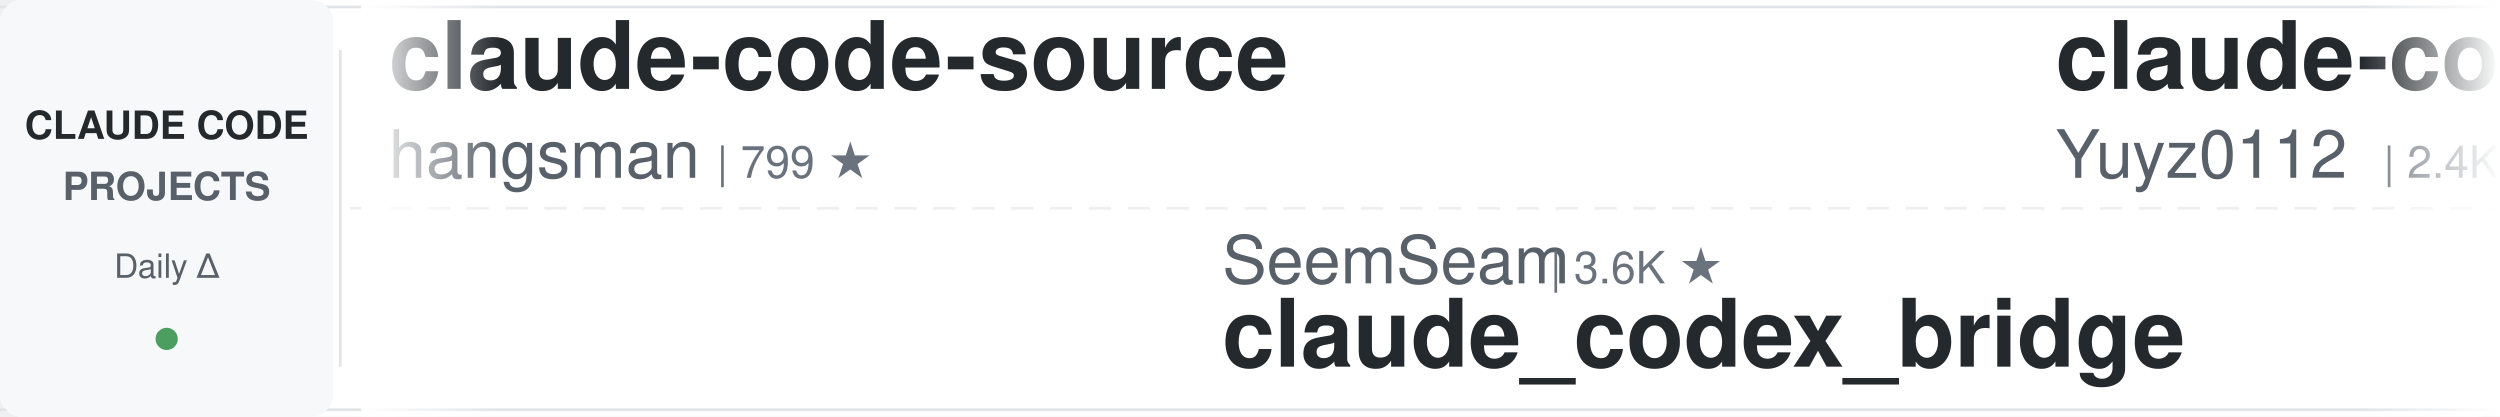
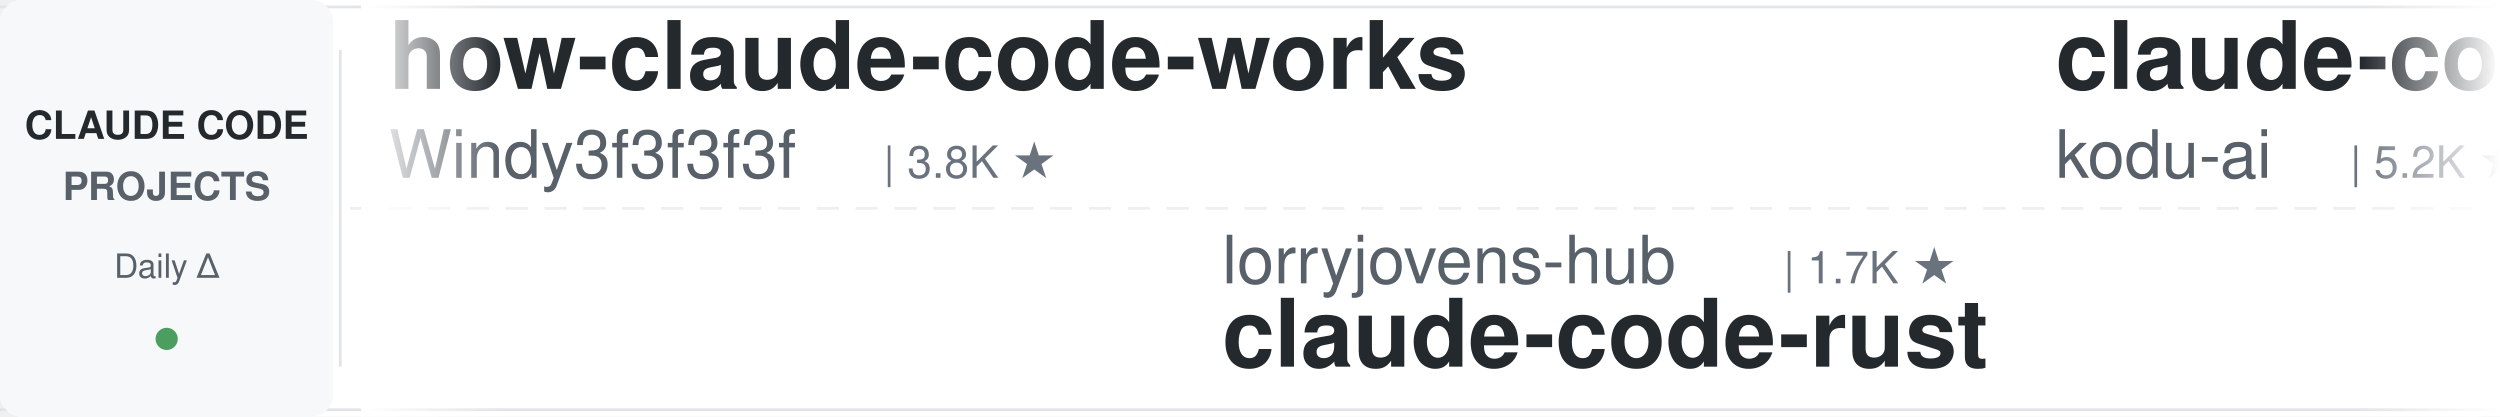
<svg xmlns="http://www.w3.org/2000/svg" width="900" height="150">
  <defs>
    <linearGradient id="leftFade" x1="0%" y1="0%" x2="100%" y2="0%">
      <stop offset="0%" style="stop-color:#ffffff;stop-opacity:1" />
      <stop offset="100%" style="stop-color:#ffffff;stop-opacity:0" />
    </linearGradient>
    <linearGradient id="rightFade" x1="0%" y1="0%" x2="100%" y2="0%">
      <stop offset="0%" style="stop-color:#ffffff;stop-opacity:0" />
      <stop offset="100%" style="stop-color:#ffffff;stop-opacity:1" />
    </linearGradient>
  </defs>
  <rect width="900" height="150" fill="#ffffff" rx="8" />
  <rect x="0" y="2" width="900" height="1" fill="#e1e4e8" />
  <rect x="0" y="147" width="900" height="1" fill="#e1e4e8" />
  <line x1="0" y1="75" x2="900" y2="75" stroke="#e1e4e8" stroke-width="1" stroke-dasharray="8 6" opacity="0.6" />
  <rect x="0" y="0" width="120" height="150" fill="#f6f8fa" rx="8" />
  <text x="60" y="50" font-family="-apple-system, BlinkMacSystemFont, 'Segoe UI', Helvetica, Arial, sans-serif" font-size="14" font-weight="600" fill="#24292e" text-anchor="middle">CLAUDE CODE</text>
  <text x="60" y="72" font-family="-apple-system, BlinkMacSystemFont, 'Segoe UI', Helvetica, Arial, sans-serif" font-size="14" font-weight="600" fill="#586069" text-anchor="middle">PROJECTS</text>
  <text x="60" y="100" font-family="-apple-system, BlinkMacSystemFont, 'Segoe UI', Helvetica, Arial, sans-serif" font-size="12" font-weight="500" fill="#586069" text-anchor="middle">Daily Δ</text>
  <circle cx="60" cy="122" r="4" fill="#22863a" opacity="0.8" />
  <rect x="122" y="18" width="1" height="114" fill="#e1e4e8" />
  <clipPath id="tickerClip">
    <rect x="130" y="0" width="770" height="150" />
  </clipPath>
  <g clip-path="url(#tickerClip)">
    <g id="tickerItems">
      <animateTransform attributeName="transform" attributeType="XML" type="translate" from="0 0" to="-3000 0" dur="54s" repeatCount="indefinite" />
      <g transform="translate(0, 0)">
-         <text x="140" y="32" font-family="-apple-system, BlinkMacSystemFont, 'Segoe UI', Helvetica, Arial, sans-serif" font-size="34" font-weight="600" fill="#24292e">claude-code-source</text>
-         <text x="140" y="64" font-family="-apple-system, BlinkMacSystemFont, 'Segoe UI', Helvetica, Arial, sans-serif" font-size="24" font-weight="400" fill="#586069">hangsman</text>
-         <text x="258" y="64" font-family="-apple-system, BlinkMacSystemFont, 'Segoe UI', Helvetica, Arial, sans-serif" font-size="16" font-weight="500" fill="#6a737d">| 799 ★</text>
+         <text x="140" y="32" font-family="-apple-system, BlinkMacSystemFont, 'Segoe UI', Helvetica, Arial, sans-serif" font-size="34" font-weight="600" fill="#24292e">how-claude-code-works</text>
+         <text x="140" y="64" font-family="-apple-system, BlinkMacSystemFont, 'Segoe UI', Helvetica, Arial, sans-serif" font-size="24" font-weight="400" fill="#586069">Windy3f3f3f3f</text>
+         <text x="318" y="64" font-family="-apple-system, BlinkMacSystemFont, 'Segoe UI', Helvetica, Arial, sans-serif" font-size="16" font-weight="500" fill="#6a737d">| 3.8K ★</text>
      </g>
      <g transform="translate(300, 0)">
-         <text x="140" y="102" font-family="-apple-system, BlinkMacSystemFont, 'Segoe UI', Helvetica, Arial, sans-serif" font-size="24" font-weight="400" fill="#586069">SeemSeam</text>
-         <text x="258" y="102" font-family="-apple-system, BlinkMacSystemFont, 'Segoe UI', Helvetica, Arial, sans-serif" font-size="16" font-weight="500" fill="#6a737d">| 3.6K ★</text>
-         <text x="140" y="132" font-family="-apple-system, BlinkMacSystemFont, 'Segoe UI', Helvetica, Arial, sans-serif" font-size="34" font-weight="600" fill="#24292e">claude_codex_bridge</text>
+         <text x="140" y="102" font-family="-apple-system, BlinkMacSystemFont, 'Segoe UI', Helvetica, Arial, sans-serif" font-size="24" font-weight="400" fill="#586069">lorryjovens-hub</text>
+         <text x="342" y="102" font-family="-apple-system, BlinkMacSystemFont, 'Segoe UI', Helvetica, Arial, sans-serif" font-size="16" font-weight="500" fill="#6a737d">| 1.7K ★</text>
+         <text x="140" y="132" font-family="-apple-system, BlinkMacSystemFont, 'Segoe UI', Helvetica, Arial, sans-serif" font-size="34" font-weight="600" fill="#24292e">claude-code-rust</text>
      </g>
      <g transform="translate(600, 0)">
-         <text x="140" y="32" font-family="-apple-system, BlinkMacSystemFont, 'Segoe UI', Helvetica, Arial, sans-serif" font-size="34" font-weight="600" fill="#24292e">claude-code-reverse</text>
-         <text x="140" y="64" font-family="-apple-system, BlinkMacSystemFont, 'Segoe UI', Helvetica, Arial, sans-serif" font-size="24" font-weight="400" fill="#586069">Yuyz0112</text>
-         <text x="258" y="64" font-family="-apple-system, BlinkMacSystemFont, 'Segoe UI', Helvetica, Arial, sans-serif" font-size="16" font-weight="500" fill="#6a737d">| 2.4K ★</text>
+         <text x="140" y="32" font-family="-apple-system, BlinkMacSystemFont, 'Segoe UI', Helvetica, Arial, sans-serif" font-size="34" font-weight="600" fill="#24292e">claude-coder</text>
+         <text x="140" y="64" font-family="-apple-system, BlinkMacSystemFont, 'Segoe UI', Helvetica, Arial, sans-serif" font-size="24" font-weight="400" fill="#586069">kodu-ai</text>
+         <text x="246" y="64" font-family="-apple-system, BlinkMacSystemFont, 'Segoe UI', Helvetica, Arial, sans-serif" font-size="16" font-weight="500" fill="#6a737d">| 5.2K ★</text>
      </g>
      <g transform="translate(900, 0)">
-         <text x="140" y="102" font-family="-apple-system, BlinkMacSystemFont, 'Segoe UI', Helvetica, Arial, sans-serif" font-size="24" font-weight="400" fill="#586069">digitalsamba</text>
-         <text x="306" y="102" font-family="-apple-system, BlinkMacSystemFont, 'Segoe UI', Helvetica, Arial, sans-serif" font-size="16" font-weight="500" fill="#6a737d">| 2.3K ★</text>
-         <text x="140" y="132" font-family="-apple-system, BlinkMacSystemFont, 'Segoe UI', Helvetica, Arial, sans-serif" font-size="34" font-weight="600" fill="#24292e">claude-code-video-toolki...</text>
+         <text x="140" y="102" font-family="-apple-system, BlinkMacSystemFont, 'Segoe UI', Helvetica, Arial, sans-serif" font-size="24" font-weight="400" fill="#586069">wanshuiyin</text>
+         <text x="282" y="102" font-family="-apple-system, BlinkMacSystemFont, 'Segoe UI', Helvetica, Arial, sans-serif" font-size="16" font-weight="500" fill="#6a737d">| 18.0K ★</text>
+         <text x="140" y="132" font-family="-apple-system, BlinkMacSystemFont, 'Segoe UI', Helvetica, Arial, sans-serif" font-size="34" font-weight="600" fill="#24292e">Auto-claude-code-researc...</text>
      </g>
      <g transform="translate(1200, 0)">
-         <text x="140" y="32" font-family="-apple-system, BlinkMacSystemFont, 'Segoe UI', Helvetica, Arial, sans-serif" font-size="34" font-weight="600" fill="#24292e">claude-code-prompts</text>
-         <text x="140" y="64" font-family="-apple-system, BlinkMacSystemFont, 'Segoe UI', Helvetica, Arial, sans-serif" font-size="24" font-weight="400" fill="#586069">repowise-dev</text>
-         <text x="306" y="64" font-family="-apple-system, BlinkMacSystemFont, 'Segoe UI', Helvetica, Arial, sans-serif" font-size="16" font-weight="500" fill="#6a737d">| 1.2K ★</text>
+         <text x="140" y="32" font-family="-apple-system, BlinkMacSystemFont, 'Segoe UI', Helvetica, Arial, sans-serif" font-size="34" font-weight="600" fill="#24292e">claude_code_src</text>
+         <text x="140" y="64" font-family="-apple-system, BlinkMacSystemFont, 'Segoe UI', Helvetica, Arial, sans-serif" font-size="24" font-weight="400" fill="#586069">ponponon</text>
+         <text x="258" y="64" font-family="-apple-system, BlinkMacSystemFont, 'Segoe UI', Helvetica, Arial, sans-serif" font-size="16" font-weight="500" fill="#6a737d">| 2.3K ★</text>
      </g>
      <g transform="translate(1500, 0)">
-         <text x="140" y="102" font-family="-apple-system, BlinkMacSystemFont, 'Segoe UI', Helvetica, Arial, sans-serif" font-size="24" font-weight="400" fill="#586069">alejandrobalderas</text>
-         <text x="366" y="102" font-family="-apple-system, BlinkMacSystemFont, 'Segoe UI', Helvetica, Arial, sans-serif" font-size="16" font-weight="500" fill="#6a737d">| 3.0K ★</text>
-         <text x="140" y="132" font-family="-apple-system, BlinkMacSystemFont, 'Segoe UI', Helvetica, Arial, sans-serif" font-size="34" font-weight="600" fill="#24292e">claude-code-from-source</text>
+         <text x="140" y="102" font-family="-apple-system, BlinkMacSystemFont, 'Segoe UI', Helvetica, Arial, sans-serif" font-size="24" font-weight="400" fill="#586069">WorldFlowAI</text>
+         <text x="294" y="102" font-family="-apple-system, BlinkMacSystemFont, 'Segoe UI', Helvetica, Arial, sans-serif" font-size="16" font-weight="500" fill="#6a737d">| 5.4K ★</text>
+         <text x="140" y="132" font-family="-apple-system, BlinkMacSystemFont, 'Segoe UI', Helvetica, Arial, sans-serif" font-size="34" font-weight="600" fill="#24292e">everything-claude-code</text>
      </g>
      <g transform="translate(1800, 0)">
-         <text x="140" y="32" font-family="-apple-system, BlinkMacSystemFont, 'Segoe UI', Helvetica, Arial, sans-serif" font-size="34" font-weight="600" fill="#24292e">claude-code-hub</text>
-         <text x="140" y="64" font-family="-apple-system, BlinkMacSystemFont, 'Segoe UI', Helvetica, Arial, sans-serif" font-size="24" font-weight="400" fill="#586069">ding113</text>
-         <text x="246" y="64" font-family="-apple-system, BlinkMacSystemFont, 'Segoe UI', Helvetica, Arial, sans-serif" font-size="16" font-weight="500" fill="#6a737d">| 3.4K ★</text>
+         <text x="140" y="32" font-family="-apple-system, BlinkMacSystemFont, 'Segoe UI', Helvetica, Arial, sans-serif" font-size="34" font-weight="600" fill="#24292e">claude-code-spec-workflo...</text>
+         <text x="140" y="64" font-family="-apple-system, BlinkMacSystemFont, 'Segoe UI', Helvetica, Arial, sans-serif" font-size="24" font-weight="400" fill="#586069">Pimzino</text>
+         <text x="246" y="64" font-family="-apple-system, BlinkMacSystemFont, 'Segoe UI', Helvetica, Arial, sans-serif" font-size="16" font-weight="500" fill="#6a737d">| 3.9K ★</text>
      </g>
      <g transform="translate(2100, 0)">
-         <text x="140" y="102" font-family="-apple-system, BlinkMacSystemFont, 'Segoe UI', Helvetica, Arial, sans-serif" font-size="24" font-weight="400" fill="#586069">ponponon</text>
-         <text x="258" y="102" font-family="-apple-system, BlinkMacSystemFont, 'Segoe UI', Helvetica, Arial, sans-serif" font-size="16" font-weight="500" fill="#6a737d">| 2.3K ★</text>
-         <text x="140" y="132" font-family="-apple-system, BlinkMacSystemFont, 'Segoe UI', Helvetica, Arial, sans-serif" font-size="34" font-weight="600" fill="#24292e">claude_code_src</text>
+         <text x="140" y="102" font-family="-apple-system, BlinkMacSystemFont, 'Segoe UI', Helvetica, Arial, sans-serif" font-size="24" font-weight="400" fill="#586069">Njengah</text>
+         <text x="246" y="102" font-family="-apple-system, BlinkMacSystemFont, 'Segoe UI', Helvetica, Arial, sans-serif" font-size="16" font-weight="500" fill="#6a737d">| 1.9K ★</text>
+         <text x="140" y="132" font-family="-apple-system, BlinkMacSystemFont, 'Segoe UI', Helvetica, Arial, sans-serif" font-size="34" font-weight="600" fill="#24292e">claude-code-cheat-sheet</text>
      </g>
      <g transform="translate(2400, 0)">
-         <text x="140" y="32" font-family="-apple-system, BlinkMacSystemFont, 'Segoe UI', Helvetica, Arial, sans-serif" font-size="34" font-weight="600" fill="#24292e">Claude-Code-Usage-Monito...</text>
-         <text x="140" y="64" font-family="-apple-system, BlinkMacSystemFont, 'Segoe UI', Helvetica, Arial, sans-serif" font-size="24" font-weight="400" fill="#586069">Maciek-roboblog</text>
-         <text x="342" y="64" font-family="-apple-system, BlinkMacSystemFont, 'Segoe UI', Helvetica, Arial, sans-serif" font-size="16" font-weight="500" fill="#6a737d">| 8.8K ★</text>
+         <text x="140" y="32" font-family="-apple-system, BlinkMacSystemFont, 'Segoe UI', Helvetica, Arial, sans-serif" font-size="34" font-weight="600" fill="#24292e">claude-code-analysis</text>
+         <text x="140" y="64" font-family="-apple-system, BlinkMacSystemFont, 'Segoe UI', Helvetica, Arial, sans-serif" font-size="24" font-weight="400" fill="#586069">liuup</text>
+         <text x="222" y="64" font-family="-apple-system, BlinkMacSystemFont, 'Segoe UI', Helvetica, Arial, sans-serif" font-size="16" font-weight="500" fill="#6a737d">| 4.0K ★</text>
      </g>
      <g transform="translate(2700, 0)">
-         <text x="140" y="102" font-family="-apple-system, BlinkMacSystemFont, 'Segoe UI', Helvetica, Arial, sans-serif" font-size="24" font-weight="400" fill="#586069">feiskyer</text>
-         <text x="258" y="102" font-family="-apple-system, BlinkMacSystemFont, 'Segoe UI', Helvetica, Arial, sans-serif" font-size="16" font-weight="500" fill="#6a737d">| 1.7K ★</text>
-         <text x="140" y="132" font-family="-apple-system, BlinkMacSystemFont, 'Segoe UI', Helvetica, Arial, sans-serif" font-size="34" font-weight="600" fill="#24292e">claude-code-settings</text>
+         <text x="140" y="102" font-family="-apple-system, BlinkMacSystemFont, 'Segoe UI', Helvetica, Arial, sans-serif" font-size="24" font-weight="400" fill="#586069">FlorianBruniaux</text>
+         <text x="342" y="102" font-family="-apple-system, BlinkMacSystemFont, 'Segoe UI', Helvetica, Arial, sans-serif" font-size="16" font-weight="500" fill="#6a737d">| 6.2K ★</text>
+         <text x="140" y="132" font-family="-apple-system, BlinkMacSystemFont, 'Segoe UI', Helvetica, Arial, sans-serif" font-size="34" font-weight="600" fill="#24292e">claude-code-ultimate-gui...</text>
      </g>
      <g transform="translate(3000, 0)">
-         <text x="140" y="32" font-family="-apple-system, BlinkMacSystemFont, 'Segoe UI', Helvetica, Arial, sans-serif" font-size="34" font-weight="600" fill="#24292e">claude-code-source</text>
-         <text x="140" y="64" font-family="-apple-system, BlinkMacSystemFont, 'Segoe UI', Helvetica, Arial, sans-serif" font-size="24" font-weight="400" fill="#586069">hangsman</text>
-         <text x="258" y="64" font-family="-apple-system, BlinkMacSystemFont, 'Segoe UI', Helvetica, Arial, sans-serif" font-size="16" font-weight="500" fill="#6a737d">| 799 ★</text>
+         <text x="140" y="32" font-family="-apple-system, BlinkMacSystemFont, 'Segoe UI', Helvetica, Arial, sans-serif" font-size="34" font-weight="600" fill="#24292e">how-claude-code-works</text>
+         <text x="140" y="64" font-family="-apple-system, BlinkMacSystemFont, 'Segoe UI', Helvetica, Arial, sans-serif" font-size="24" font-weight="400" fill="#586069">Windy3f3f3f3f</text>
+         <text x="318" y="64" font-family="-apple-system, BlinkMacSystemFont, 'Segoe UI', Helvetica, Arial, sans-serif" font-size="16" font-weight="500" fill="#6a737d">| 3.8K ★</text>
      </g>
      <g transform="translate(3300, 0)">
-         <text x="140" y="102" font-family="-apple-system, BlinkMacSystemFont, 'Segoe UI', Helvetica, Arial, sans-serif" font-size="24" font-weight="400" fill="#586069">SeemSeam</text>
-         <text x="258" y="102" font-family="-apple-system, BlinkMacSystemFont, 'Segoe UI', Helvetica, Arial, sans-serif" font-size="16" font-weight="500" fill="#6a737d">| 3.6K ★</text>
-         <text x="140" y="132" font-family="-apple-system, BlinkMacSystemFont, 'Segoe UI', Helvetica, Arial, sans-serif" font-size="34" font-weight="600" fill="#24292e">claude_codex_bridge</text>
+         <text x="140" y="102" font-family="-apple-system, BlinkMacSystemFont, 'Segoe UI', Helvetica, Arial, sans-serif" font-size="24" font-weight="400" fill="#586069">lorryjovens-hub</text>
+         <text x="342" y="102" font-family="-apple-system, BlinkMacSystemFont, 'Segoe UI', Helvetica, Arial, sans-serif" font-size="16" font-weight="500" fill="#6a737d">| 1.7K ★</text>
+         <text x="140" y="132" font-family="-apple-system, BlinkMacSystemFont, 'Segoe UI', Helvetica, Arial, sans-serif" font-size="34" font-weight="600" fill="#24292e">claude-code-rust</text>
      </g>
      <g transform="translate(3600, 0)">
-         <text x="140" y="32" font-family="-apple-system, BlinkMacSystemFont, 'Segoe UI', Helvetica, Arial, sans-serif" font-size="34" font-weight="600" fill="#24292e">claude-code-reverse</text>
-         <text x="140" y="64" font-family="-apple-system, BlinkMacSystemFont, 'Segoe UI', Helvetica, Arial, sans-serif" font-size="24" font-weight="400" fill="#586069">Yuyz0112</text>
-         <text x="258" y="64" font-family="-apple-system, BlinkMacSystemFont, 'Segoe UI', Helvetica, Arial, sans-serif" font-size="16" font-weight="500" fill="#6a737d">| 2.4K ★</text>
+         <text x="140" y="32" font-family="-apple-system, BlinkMacSystemFont, 'Segoe UI', Helvetica, Arial, sans-serif" font-size="34" font-weight="600" fill="#24292e">claude-coder</text>
+         <text x="140" y="64" font-family="-apple-system, BlinkMacSystemFont, 'Segoe UI', Helvetica, Arial, sans-serif" font-size="24" font-weight="400" fill="#586069">kodu-ai</text>
+         <text x="246" y="64" font-family="-apple-system, BlinkMacSystemFont, 'Segoe UI', Helvetica, Arial, sans-serif" font-size="16" font-weight="500" fill="#6a737d">| 5.2K ★</text>
      </g>
      <g transform="translate(3900, 0)">
-         <text x="140" y="102" font-family="-apple-system, BlinkMacSystemFont, 'Segoe UI', Helvetica, Arial, sans-serif" font-size="24" font-weight="400" fill="#586069">digitalsamba</text>
-         <text x="306" y="102" font-family="-apple-system, BlinkMacSystemFont, 'Segoe UI', Helvetica, Arial, sans-serif" font-size="16" font-weight="500" fill="#6a737d">| 2.3K ★</text>
-         <text x="140" y="132" font-family="-apple-system, BlinkMacSystemFont, 'Segoe UI', Helvetica, Arial, sans-serif" font-size="34" font-weight="600" fill="#24292e">claude-code-video-toolki...</text>
+         <text x="140" y="102" font-family="-apple-system, BlinkMacSystemFont, 'Segoe UI', Helvetica, Arial, sans-serif" font-size="24" font-weight="400" fill="#586069">wanshuiyin</text>
+         <text x="282" y="102" font-family="-apple-system, BlinkMacSystemFont, 'Segoe UI', Helvetica, Arial, sans-serif" font-size="16" font-weight="500" fill="#6a737d">| 18.0K ★</text>
+         <text x="140" y="132" font-family="-apple-system, BlinkMacSystemFont, 'Segoe UI', Helvetica, Arial, sans-serif" font-size="34" font-weight="600" fill="#24292e">Auto-claude-code-researc...</text>
      </g>
    </g>
  </g>
  <rect x="130" y="0" width="50" height="150" fill="url(#leftFade)" />
  <rect x="850" y="0" width="50" height="150" fill="url(#rightFade)" />
</svg>
